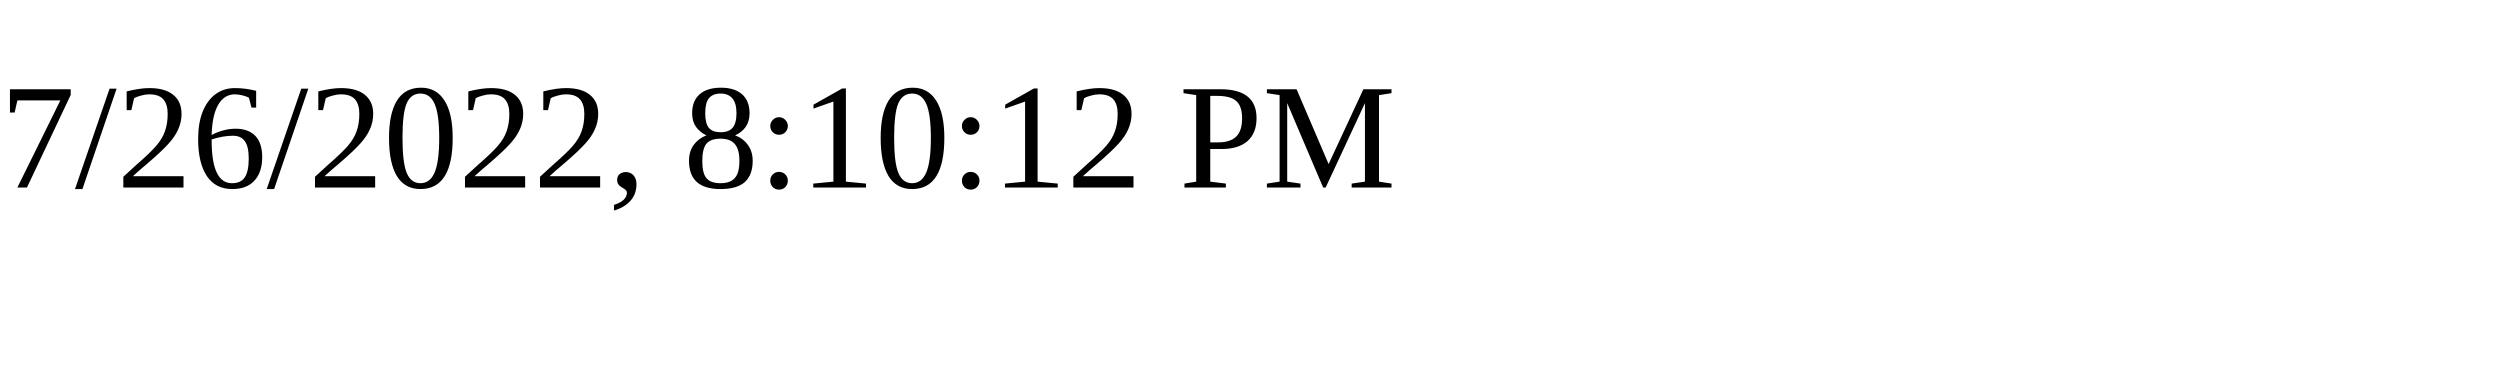
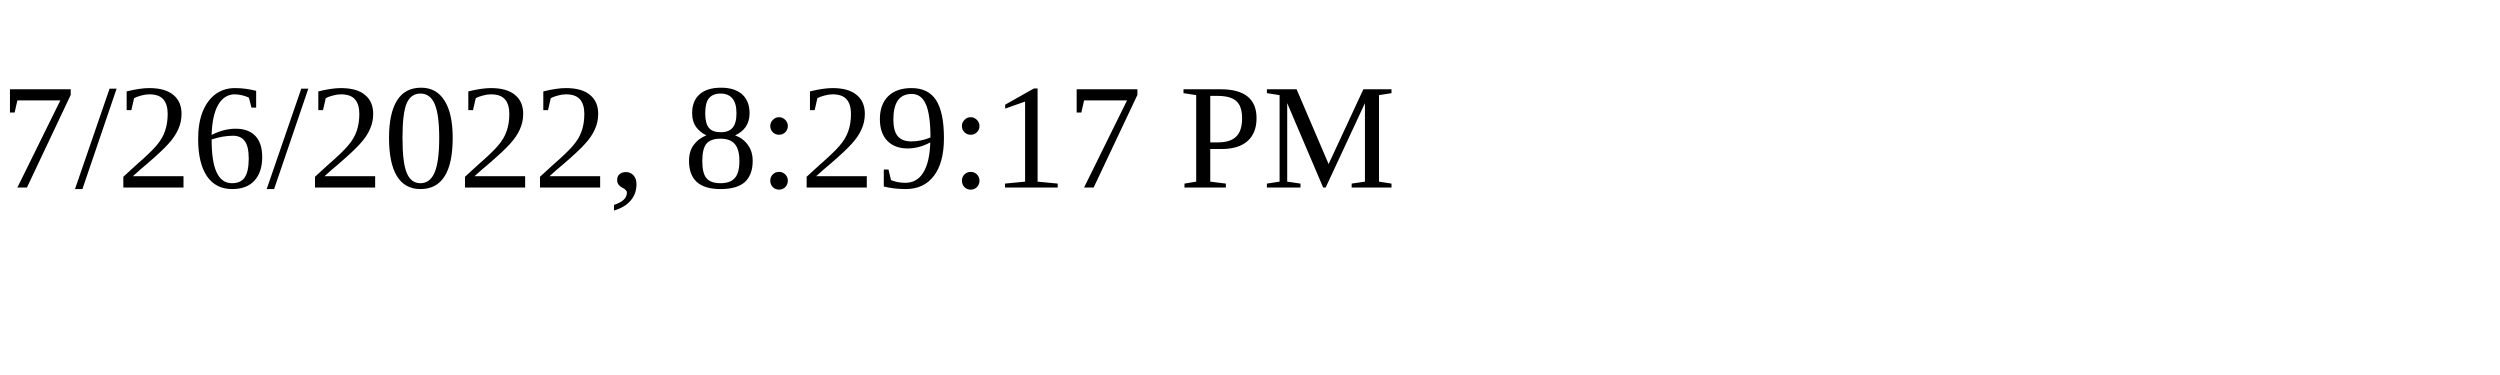
<svg xmlns="http://www.w3.org/2000/svg" height="30" width="200">
-   <text x="0" y="15">7/26/2022, 8:10:12 PM</text>
+   <text x="0" y="15">7/26/2022, 8:29:17 PM</text>
</svg>
